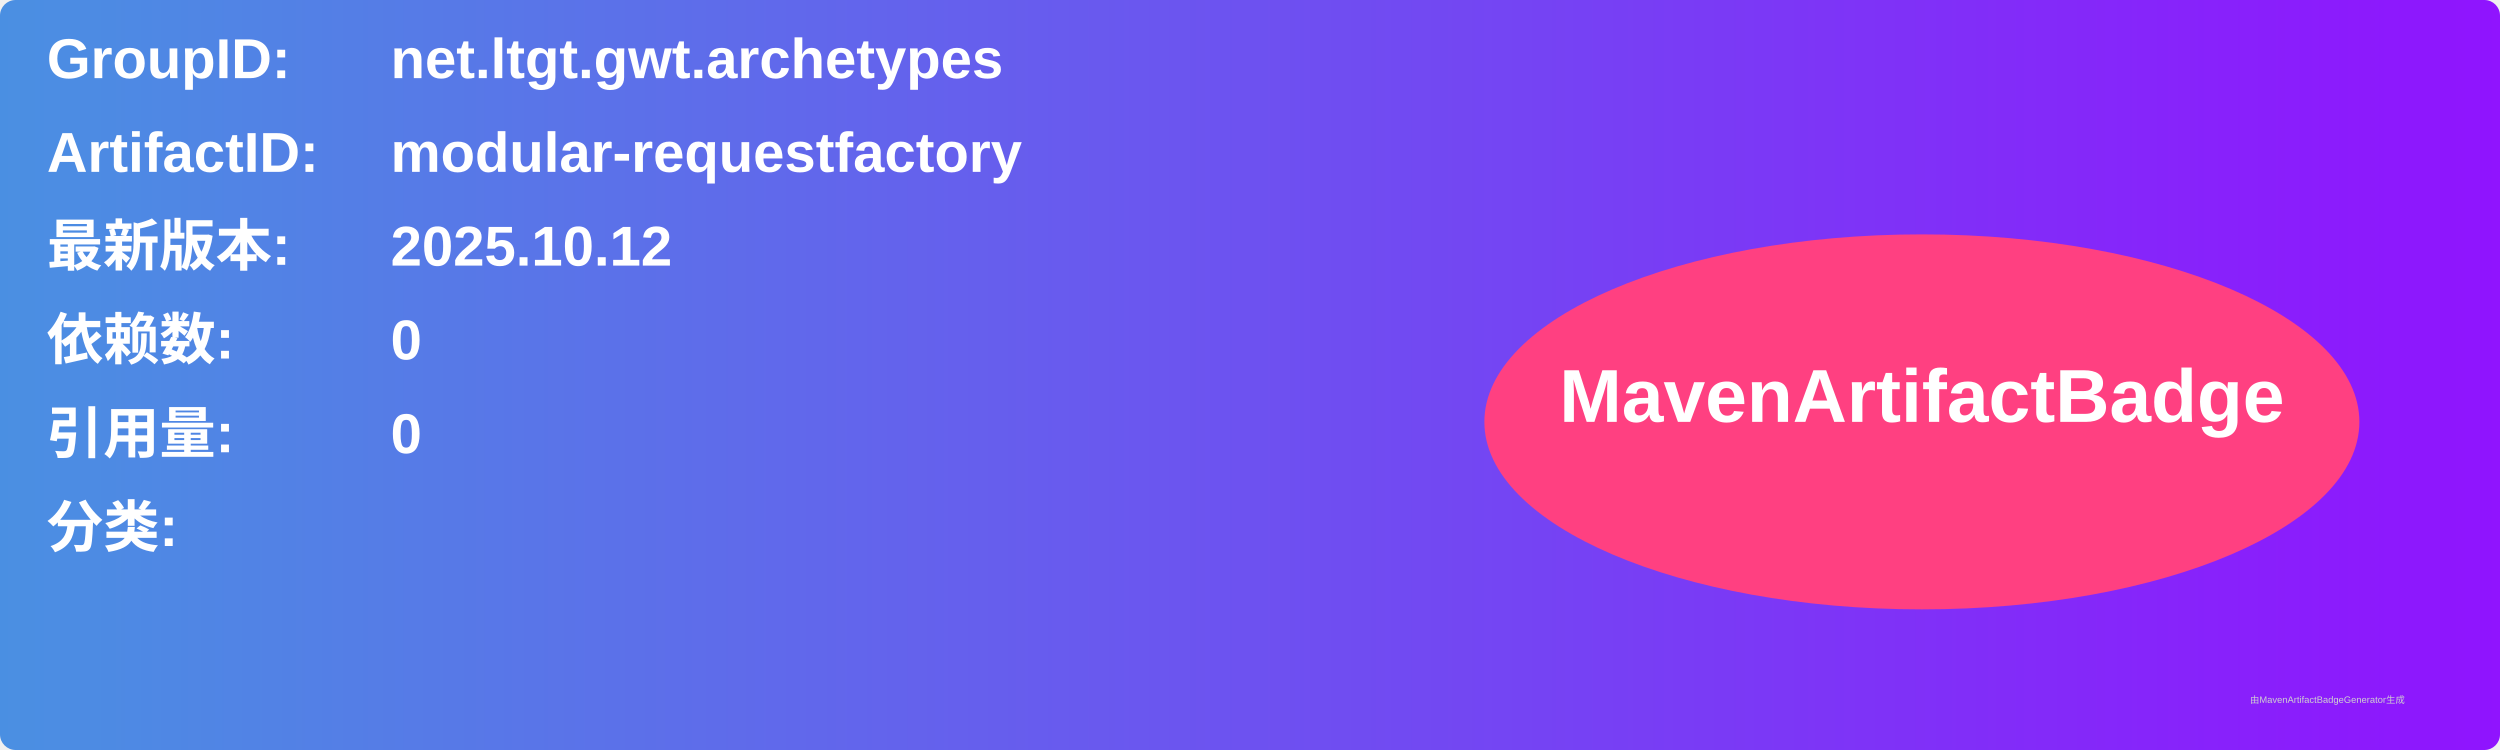
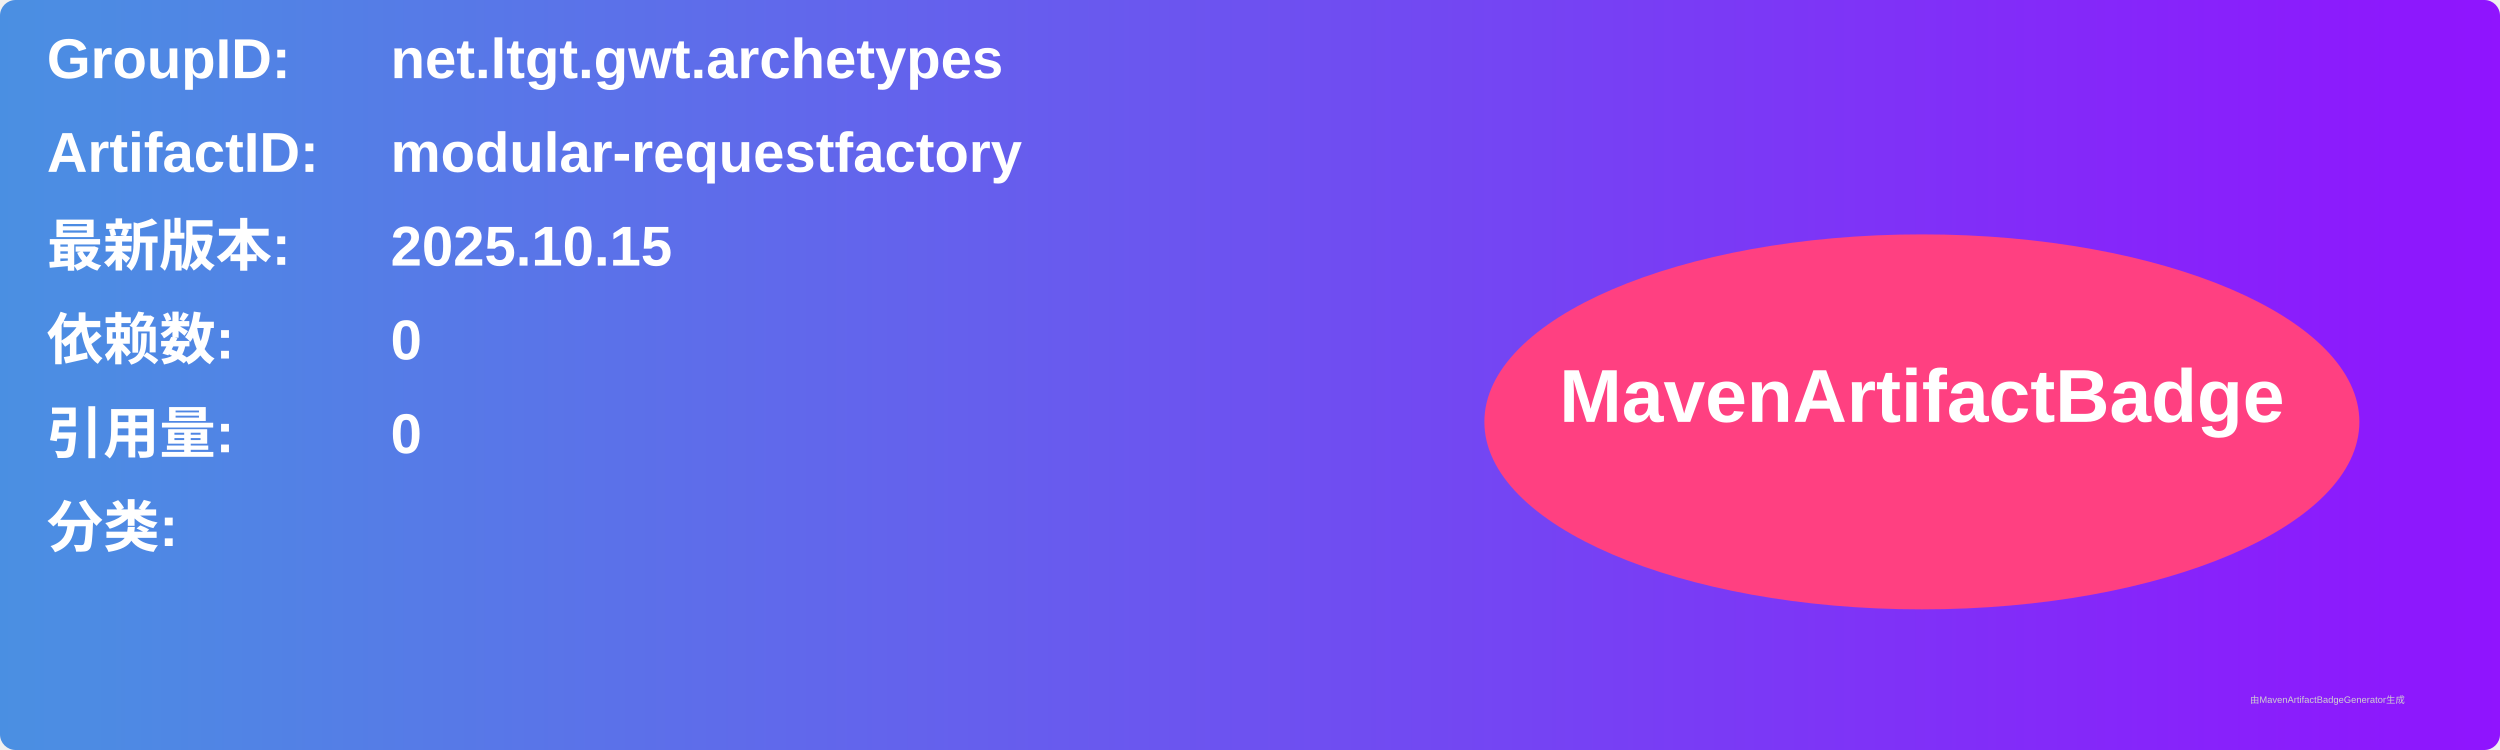
<svg xmlns="http://www.w3.org/2000/svg" width="800" height="240" viewBox="0 0 800 240">
  <linearGradient id="grad" x1="0%" y1="0%" x2="100%" y2="0%">
    <stop offset="0%" stop-color="#4a90e2" />
    <stop offset="100%" stop-color="#9013fe" />
  </linearGradient>
  <rect width="100%" height="100%" rx="5" ry="5" fill="url(#grad)" />
  <g transform="translate(15, 15)">
    <text x="0" y="10" font-family="Arial" font-size="18" fill="white" font-weight="bold" width="260">GroupID:</text>
    <text x="110" y="10" font-family="Arial" font-size="18" fill="white" font-weight="bold" width="460">net.ltgt.gwt.archetypes</text>
    <text x="0" y="40" font-family="Arial" font-size="18" fill="white" font-weight="bold" width="260">ArtifactID:</text>
    <text x="110" y="40" font-family="Arial" font-size="18" fill="white" font-weight="bold" width="460">modular-requestfactory</text>
    <text x="0" y="70" font-family="Arial" font-size="18" fill="white" font-weight="bold">最新版本:</text>
    <text x="110" y="70" font-family="Arial" font-size="18" fill="white" font-weight="bold">
-       <tspan font-weight="bold">2025.10.12</tspan>
+       <tspan font-weight="bold">2025.10.15</tspan>
    </text>
    <text x="0" y="100" font-family="Arial" font-size="18" fill="white" font-weight="bold">依赖数: </text>
    <text x="110" y="100" font-family="Arial" font-size="18" fill="white">
      <tspan font-weight="bold">0</tspan>
    </text>
    <text x="0" y="130" font-family="Arial" font-size="18" fill="white" font-weight="bold">引用量: </text>
    <text x="110" y="130" font-family="Arial" font-size="18" fill="white">
      <tspan font-weight="bold">0</tspan>
    </text>
    <text x="0" y="160" font-family="Arial" font-size="18" fill="white" font-weight="bold">分类:</text>
    <text x="10" y="190" font-family="Arial" font-size="10" fill="white">
      <tspan font-weight="bold" />
    </text>
    <ellipse cx="600" cy="120" rx="140" ry="60" fill="#ff4081" />
    <text x="600" y="120" text-anchor="middle" font-family="Arial" font-size="24" fill="white" font-weight="bold">MavenArtifactBadge</text>
  </g>
  <text x="720" y="225" font-family="Arial" font-size="3" fill="#d0d0d0">由MavenArtifactBadgeGenerator生成</text>
</svg>
